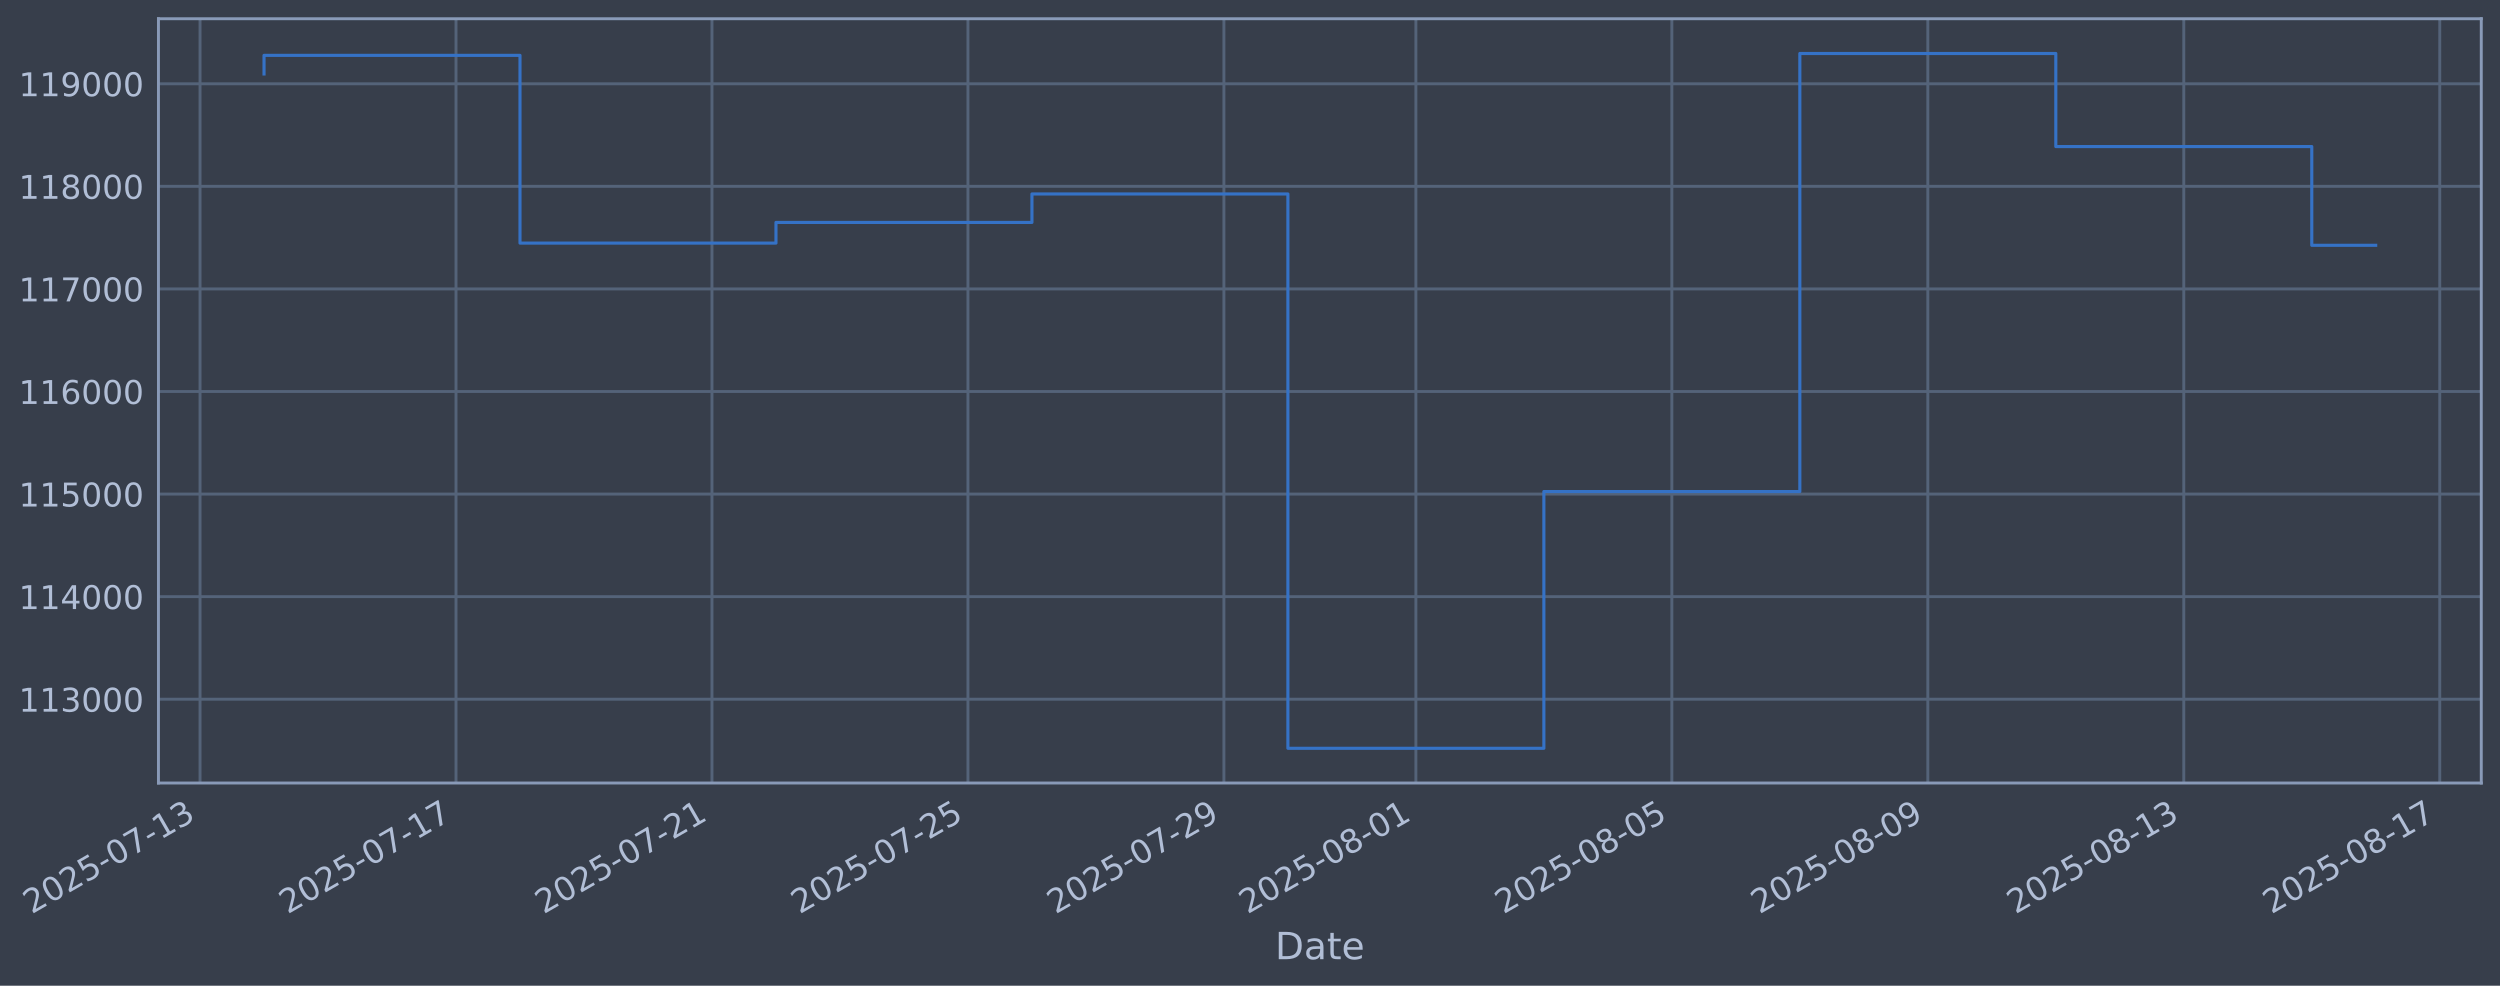
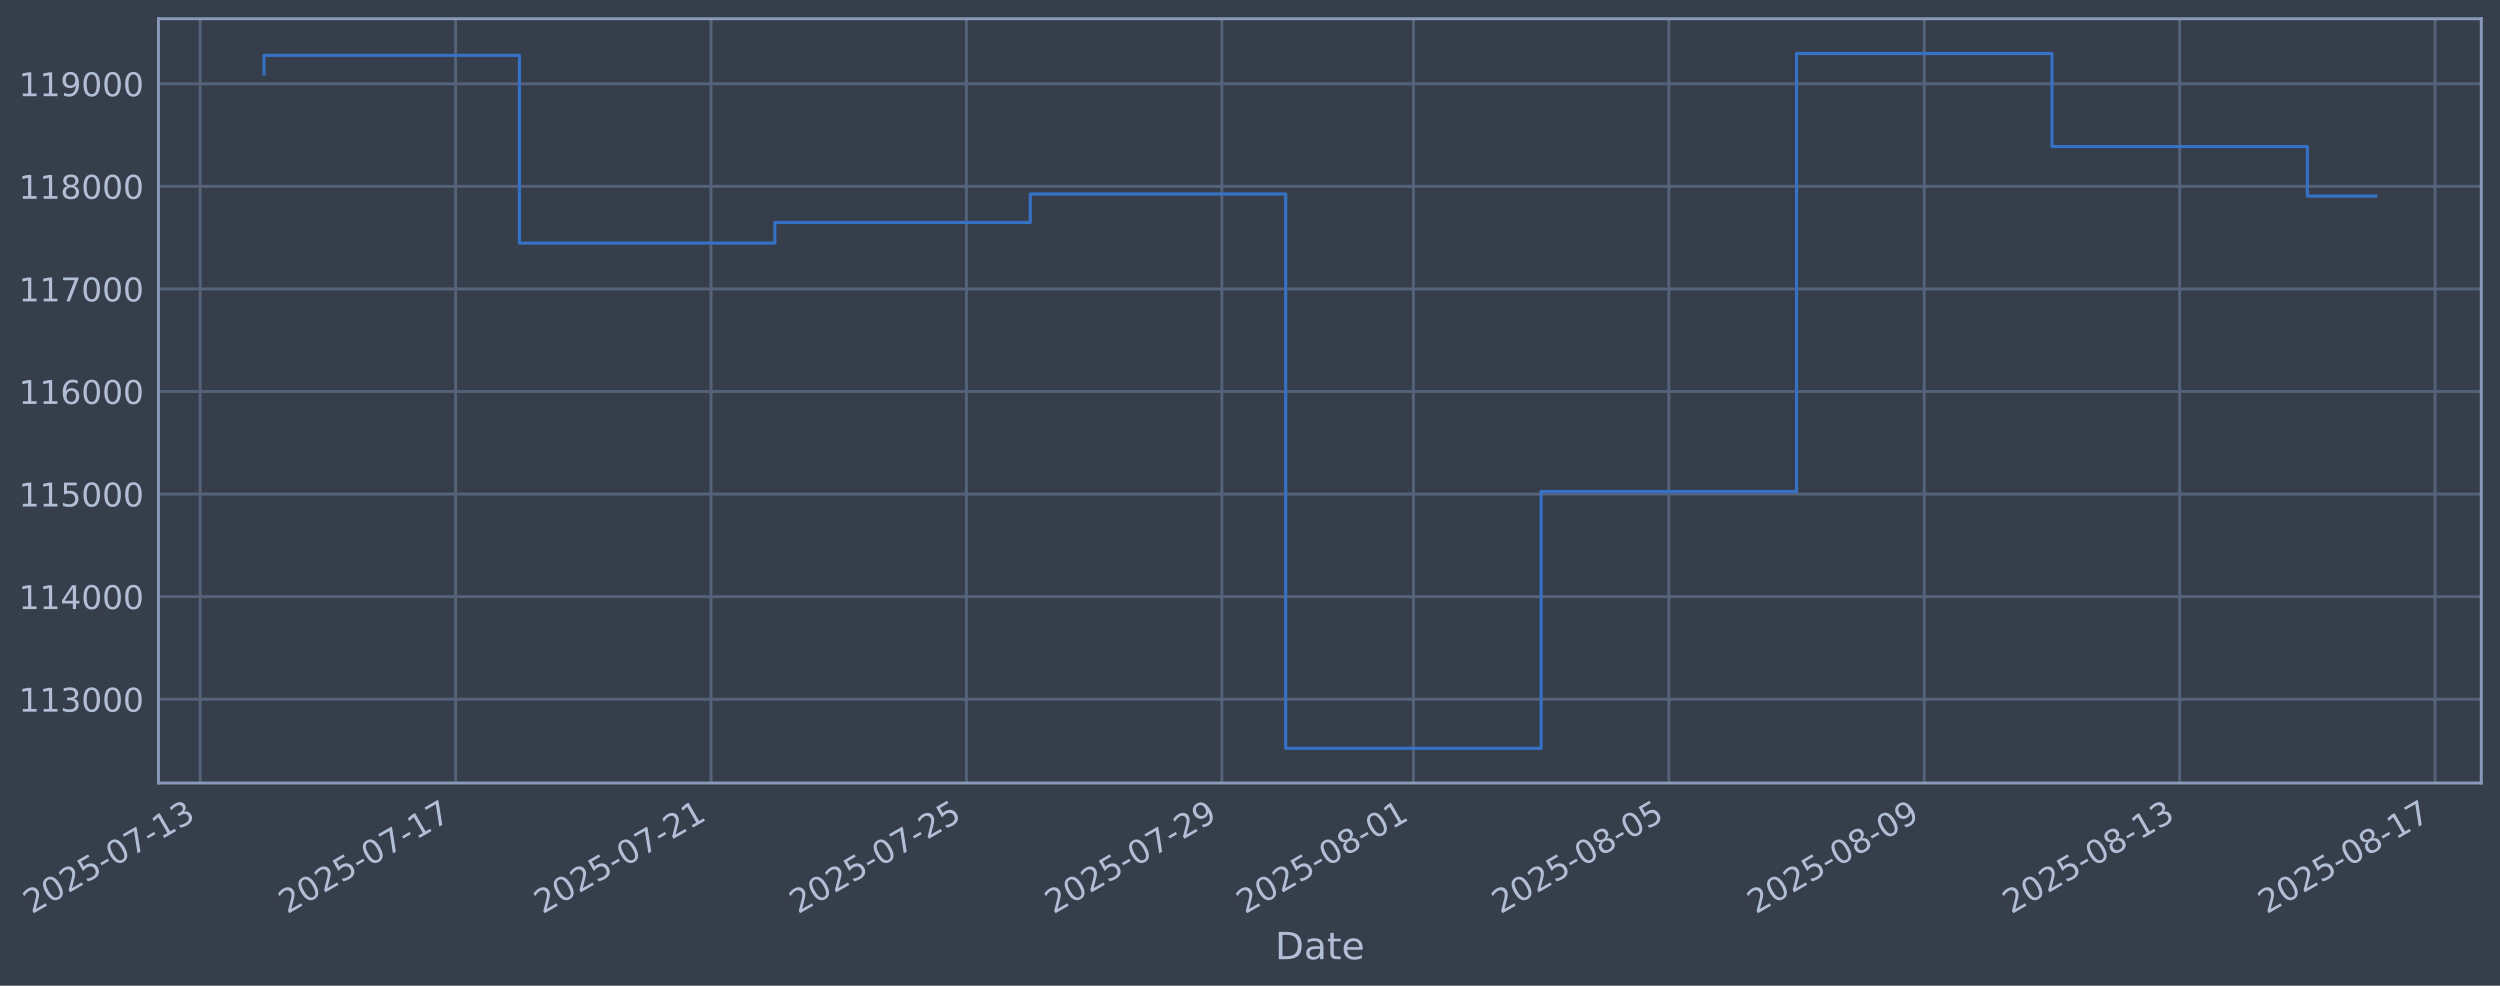
<svg xmlns="http://www.w3.org/2000/svg" xmlns:xlink="http://www.w3.org/1999/xlink" width="960.9pt" height="378.87pt" viewBox="0 0 960.9 378.87" version="1.1">
  <defs>
    <style type="text/css">*{stroke-linejoin: round; stroke-linecap: butt}</style>
  </defs>
  <g id="figure_1">
    <g id="patch_1">
      <path d="M 0 378.87  L 960.9 378.87  L 960.9 0  L 0 0  z " style="fill: #373e4b" />
    </g>
    <g id="axes_1">
      <g id="patch_2">
        <path d="M 60.901 300.96  L 953.701 300.96  L 953.701 7.2  L 60.901 7.2  z " style="fill: #373e4b" />
      </g>
      <g id="matplotlib.axis_1">
        <g id="xtick_1">
          <g id="line2d_1">
-             <path d="M 76.886 300.96  L 76.886 7.2  " clip-path="url(#p0801764570)" style="fill: none; stroke: #546379; stroke-width: 1.12; stroke-linecap: square" />
+             <path d="M 76.939 300.96  L 76.939 7.2  " clip-path="url(#pbed841ce7b)" style="fill: none; stroke: #546379; stroke-width: 1.12; stroke-linecap: square" />
          </g>
          <g id="line2d_2" />
          <g id="text_1">
-             <g style="fill: #b1bed6" transform="translate(12.16087 351.4642) rotate(-30) scale(0.126 -0.126)">
+             <g style="fill: #b1bed6" transform="translate(12.21371 351.4642) rotate(-30) scale(0.126 -0.126)">
              <defs>
                <path id="DejaVuSans-32" d="M 1228 531  L 3431 531  L 3431 0  L 469 0  L 469 531  Q 828 903 1448 1529  Q 2069 2156 2228 2338  Q 2531 2678 2651 2914  Q 2772 3150 2772 3378  Q 2772 3750 2511 3984  Q 2250 4219 1831 4219  Q 1534 4219 1204 4116  Q 875 4013 500 3803  L 500 4441  Q 881 4594 1212 4672  Q 1544 4750 1819 4750  Q 2544 4750 2975 4387  Q 3406 4025 3406 3419  Q 3406 3131 3298 2873  Q 3191 2616 2906 2266  Q 2828 2175 2409 1742  Q 1991 1309 1228 531  z " transform="scale(0.015625)" />
                <path id="DejaVuSans-30" d="M 2034 4250  Q 1547 4250 1301 3770  Q 1056 3291 1056 2328  Q 1056 1369 1301 889  Q 1547 409 2034 409  Q 2525 409 2770 889  Q 3016 1369 3016 2328  Q 3016 3291 2770 3770  Q 2525 4250 2034 4250  z M 2034 4750  Q 2819 4750 3233 4129  Q 3647 3509 3647 2328  Q 3647 1150 3233 529  Q 2819 -91 2034 -91  Q 1250 -91 836 529  Q 422 1150 422 2328  Q 422 3509 836 4129  Q 1250 4750 2034 4750  z " transform="scale(0.015625)" />
                <path id="DejaVuSans-35" d="M 691 4666  L 3169 4666  L 3169 4134  L 1269 4134  L 1269 2991  Q 1406 3038 1543 3061  Q 1681 3084 1819 3084  Q 2600 3084 3056 2656  Q 3513 2228 3513 1497  Q 3513 744 3044 326  Q 2575 -91 1722 -91  Q 1428 -91 1123 -41  Q 819 9 494 109  L 494 744  Q 775 591 1075 516  Q 1375 441 1709 441  Q 2250 441 2565 725  Q 2881 1009 2881 1497  Q 2881 1984 2565 2268  Q 2250 2553 1709 2553  Q 1456 2553 1204 2497  Q 953 2441 691 2322  L 691 4666  z " transform="scale(0.015625)" />
                <path id="DejaVuSans-2d" d="M 313 2009  L 1997 2009  L 1997 1497  L 313 1497  L 313 2009  z " transform="scale(0.015625)" />
                <path id="DejaVuSans-37" d="M 525 4666  L 3525 4666  L 3525 4397  L 1831 0  L 1172 0  L 2766 4134  L 525 4134  L 525 4666  z " transform="scale(0.015625)" />
                <path id="DejaVuSans-31" d="M 794 531  L 1825 531  L 1825 4091  L 703 3866  L 703 4441  L 1819 4666  L 2450 4666  L 2450 531  L 3481 531  L 3481 0  L 794 0  L 794 531  z " transform="scale(0.015625)" />
                <path id="DejaVuSans-33" d="M 2597 2516  Q 3050 2419 3304 2112  Q 3559 1806 3559 1356  Q 3559 666 3084 287  Q 2609 -91 1734 -91  Q 1441 -91 1130 -33  Q 819 25 488 141  L 488 750  Q 750 597 1062 519  Q 1375 441 1716 441  Q 2309 441 2620 675  Q 2931 909 2931 1356  Q 2931 1769 2642 2001  Q 2353 2234 1838 2234  L 1294 2234  L 1294 2753  L 1863 2753  Q 2328 2753 2575 2939  Q 2822 3125 2822 3475  Q 2822 3834 2567 4026  Q 2313 4219 1838 4219  Q 1578 4219 1281 4162  Q 984 4106 628 3988  L 628 4550  Q 988 4650 1302 4700  Q 1616 4750 1894 4750  Q 2613 4750 3031 4423  Q 3450 4097 3450 3541  Q 3450 3153 3228 2886  Q 3006 2619 2597 2516  z " transform="scale(0.015625)" />
              </defs>
              <use xlink:href="#DejaVuSans-32" />
              <use xlink:href="#DejaVuSans-30" transform="translate(63.62305 0)" />
              <use xlink:href="#DejaVuSans-32" transform="translate(127.2461 0)" />
              <use xlink:href="#DejaVuSans-35" transform="translate(190.8691 0)" />
              <use xlink:href="#DejaVuSans-2d" transform="translate(254.4922 0)" />
              <use xlink:href="#DejaVuSans-30" transform="translate(290.5762 0)" />
              <use xlink:href="#DejaVuSans-37" transform="translate(354.1992 0)" />
              <use xlink:href="#DejaVuSans-2d" transform="translate(417.8223 0)" />
              <use xlink:href="#DejaVuSans-31" transform="translate(453.9062 0)" />
              <use xlink:href="#DejaVuSans-33" transform="translate(517.5293 0)" />
            </g>
          </g>
        </g>
        <g id="xtick_2">
          <g id="line2d_3">
-             <path d="M 175.27 300.96  L 175.27 7.2  " clip-path="url(#p0801764570)" style="fill: none; stroke: #546379; stroke-width: 1.12; stroke-linecap: square" />
+             <path d="M 175.112 300.96  L 175.112 7.2  " clip-path="url(#pbed841ce7b)" style="fill: none; stroke: #546379; stroke-width: 1.12; stroke-linecap: square" />
          </g>
          <g id="line2d_4" />
          <g id="text_2">
-             <g style="fill: #b1bed6" transform="translate(110.5446 351.4642) rotate(-30) scale(0.126 -0.126)">
+             <g style="fill: #b1bed6" transform="translate(110.3861 351.4642) rotate(-30) scale(0.126 -0.126)">
              <use xlink:href="#DejaVuSans-32" />
              <use xlink:href="#DejaVuSans-30" transform="translate(63.62305 0)" />
              <use xlink:href="#DejaVuSans-32" transform="translate(127.2461 0)" />
              <use xlink:href="#DejaVuSans-35" transform="translate(190.8691 0)" />
              <use xlink:href="#DejaVuSans-2d" transform="translate(254.4922 0)" />
              <use xlink:href="#DejaVuSans-30" transform="translate(290.5762 0)" />
              <use xlink:href="#DejaVuSans-37" transform="translate(354.1992 0)" />
              <use xlink:href="#DejaVuSans-2d" transform="translate(417.8223 0)" />
              <use xlink:href="#DejaVuSans-31" transform="translate(453.9062 0)" />
              <use xlink:href="#DejaVuSans-37" transform="translate(517.5293 0)" />
            </g>
          </g>
        </g>
        <g id="xtick_3">
          <g id="line2d_5">
-             <path d="M 273.654 300.96  L 273.654 7.2  " clip-path="url(#p0801764570)" style="fill: none; stroke: #546379; stroke-width: 1.12; stroke-linecap: square" />
+             <path d="M 273.284 300.96  L 273.284 7.2  " clip-path="url(#pbed841ce7b)" style="fill: none; stroke: #546379; stroke-width: 1.12; stroke-linecap: square" />
          </g>
          <g id="line2d_6" />
          <g id="text_3">
-             <g style="fill: #b1bed6" transform="translate(208.9284 351.4642) rotate(-30) scale(0.126 -0.126)">
+             <g style="fill: #b1bed6" transform="translate(208.5585 351.4642) rotate(-30) scale(0.126 -0.126)">
              <use xlink:href="#DejaVuSans-32" />
              <use xlink:href="#DejaVuSans-30" transform="translate(63.62305 0)" />
              <use xlink:href="#DejaVuSans-32" transform="translate(127.2461 0)" />
              <use xlink:href="#DejaVuSans-35" transform="translate(190.8691 0)" />
              <use xlink:href="#DejaVuSans-2d" transform="translate(254.4922 0)" />
              <use xlink:href="#DejaVuSans-30" transform="translate(290.5762 0)" />
              <use xlink:href="#DejaVuSans-37" transform="translate(354.1992 0)" />
              <use xlink:href="#DejaVuSans-2d" transform="translate(417.8223 0)" />
              <use xlink:href="#DejaVuSans-32" transform="translate(453.9062 0)" />
              <use xlink:href="#DejaVuSans-31" transform="translate(517.5293 0)" />
            </g>
          </g>
        </g>
        <g id="xtick_4">
          <g id="line2d_7">
-             <path d="M 372.038 300.96  L 372.038 7.2  " clip-path="url(#p0801764570)" style="fill: none; stroke: #546379; stroke-width: 1.12; stroke-linecap: square" />
+             <path d="M 371.456 300.96  L 371.456 7.2  " clip-path="url(#pbed841ce7b)" style="fill: none; stroke: #546379; stroke-width: 1.12; stroke-linecap: square" />
          </g>
          <g id="line2d_8" />
          <g id="text_4">
-             <g style="fill: #b1bed6" transform="translate(307.3121 351.4642) rotate(-30) scale(0.126 -0.126)">
+             <g style="fill: #b1bed6" transform="translate(306.7309 351.4642) rotate(-30) scale(0.126 -0.126)">
              <use xlink:href="#DejaVuSans-32" />
              <use xlink:href="#DejaVuSans-30" transform="translate(63.62305 0)" />
              <use xlink:href="#DejaVuSans-32" transform="translate(127.2461 0)" />
              <use xlink:href="#DejaVuSans-35" transform="translate(190.8691 0)" />
              <use xlink:href="#DejaVuSans-2d" transform="translate(254.4922 0)" />
              <use xlink:href="#DejaVuSans-30" transform="translate(290.5762 0)" />
              <use xlink:href="#DejaVuSans-37" transform="translate(354.1992 0)" />
              <use xlink:href="#DejaVuSans-2d" transform="translate(417.8223 0)" />
              <use xlink:href="#DejaVuSans-32" transform="translate(453.9062 0)" />
              <use xlink:href="#DejaVuSans-35" transform="translate(517.5293 0)" />
            </g>
          </g>
        </g>
        <g id="xtick_5">
          <g id="line2d_9">
-             <path d="M 470.421 300.96  L 470.421 7.2  " clip-path="url(#p0801764570)" style="fill: none; stroke: #546379; stroke-width: 1.12; stroke-linecap: square" />
+             <path d="M 469.629 300.96  L 469.629 7.2  " clip-path="url(#pbed841ce7b)" style="fill: none; stroke: #546379; stroke-width: 1.12; stroke-linecap: square" />
          </g>
          <g id="line2d_10" />
          <g id="text_5">
-             <g style="fill: #b1bed6" transform="translate(405.6959 351.4642) rotate(-30) scale(0.126 -0.126)">
+             <g style="fill: #b1bed6" transform="translate(404.9033 351.4642) rotate(-30) scale(0.126 -0.126)">
              <defs>
                <path id="DejaVuSans-39" d="M 703 97  L 703 672  Q 941 559 1184 500  Q 1428 441 1663 441  Q 2288 441 2617 861  Q 2947 1281 2994 2138  Q 2813 1869 2534 1725  Q 2256 1581 1919 1581  Q 1219 1581 811 2004  Q 403 2428 403 3163  Q 403 3881 828 4315  Q 1253 4750 1959 4750  Q 2769 4750 3195 4129  Q 3622 3509 3622 2328  Q 3622 1225 3098 567  Q 2575 -91 1691 -91  Q 1453 -91 1209 -44  Q 966 3 703 97  z M 1959 2075  Q 2384 2075 2632 2365  Q 2881 2656 2881 3163  Q 2881 3666 2632 3958  Q 2384 4250 1959 4250  Q 1534 4250 1286 3958  Q 1038 3666 1038 3163  Q 1038 2656 1286 2365  Q 1534 2075 1959 2075  z " transform="scale(0.015625)" />
              </defs>
              <use xlink:href="#DejaVuSans-32" />
              <use xlink:href="#DejaVuSans-30" transform="translate(63.62305 0)" />
              <use xlink:href="#DejaVuSans-32" transform="translate(127.2461 0)" />
              <use xlink:href="#DejaVuSans-35" transform="translate(190.8691 0)" />
              <use xlink:href="#DejaVuSans-2d" transform="translate(254.4922 0)" />
              <use xlink:href="#DejaVuSans-30" transform="translate(290.5762 0)" />
              <use xlink:href="#DejaVuSans-37" transform="translate(354.1992 0)" />
              <use xlink:href="#DejaVuSans-2d" transform="translate(417.8223 0)" />
              <use xlink:href="#DejaVuSans-32" transform="translate(453.9062 0)" />
              <use xlink:href="#DejaVuSans-39" transform="translate(517.5293 0)" />
            </g>
          </g>
        </g>
        <g id="xtick_6">
          <g id="line2d_11">
-             <path d="M 544.209 300.96  L 544.209 7.2  " clip-path="url(#p0801764570)" style="fill: none; stroke: #546379; stroke-width: 1.12; stroke-linecap: square" />
+             <path d="M 543.258 300.96  L 543.258 7.2  " clip-path="url(#pbed841ce7b)" style="fill: none; stroke: #546379; stroke-width: 1.12; stroke-linecap: square" />
          </g>
          <g id="line2d_12" />
          <g id="text_6">
-             <g style="fill: #b1bed6" transform="translate(479.4837 351.4642) rotate(-30) scale(0.126 -0.126)">
+             <g style="fill: #b1bed6" transform="translate(478.5326 351.4642) rotate(-30) scale(0.126 -0.126)">
              <defs>
                <path id="DejaVuSans-38" d="M 2034 2216  Q 1584 2216 1326 1975  Q 1069 1734 1069 1313  Q 1069 891 1326 650  Q 1584 409 2034 409  Q 2484 409 2743 651  Q 3003 894 3003 1313  Q 3003 1734 2745 1975  Q 2488 2216 2034 2216  z M 1403 2484  Q 997 2584 770 2862  Q 544 3141 544 3541  Q 544 4100 942 4425  Q 1341 4750 2034 4750  Q 2731 4750 3128 4425  Q 3525 4100 3525 3541  Q 3525 3141 3298 2862  Q 3072 2584 2669 2484  Q 3125 2378 3379 2068  Q 3634 1759 3634 1313  Q 3634 634 3220 271  Q 2806 -91 2034 -91  Q 1263 -91 848 271  Q 434 634 434 1313  Q 434 1759 690 2068  Q 947 2378 1403 2484  z M 1172 3481  Q 1172 3119 1398 2916  Q 1625 2713 2034 2713  Q 2441 2713 2670 2916  Q 2900 3119 2900 3481  Q 2900 3844 2670 4047  Q 2441 4250 2034 4250  Q 1625 4250 1398 4047  Q 1172 3844 1172 3481  z " transform="scale(0.015625)" />
              </defs>
              <use xlink:href="#DejaVuSans-32" />
              <use xlink:href="#DejaVuSans-30" transform="translate(63.62305 0)" />
              <use xlink:href="#DejaVuSans-32" transform="translate(127.2461 0)" />
              <use xlink:href="#DejaVuSans-35" transform="translate(190.8691 0)" />
              <use xlink:href="#DejaVuSans-2d" transform="translate(254.4922 0)" />
              <use xlink:href="#DejaVuSans-30" transform="translate(290.5762 0)" />
              <use xlink:href="#DejaVuSans-38" transform="translate(354.1992 0)" />
              <use xlink:href="#DejaVuSans-2d" transform="translate(417.8223 0)" />
              <use xlink:href="#DejaVuSans-30" transform="translate(453.9062 0)" />
              <use xlink:href="#DejaVuSans-31" transform="translate(517.5293 0)" />
            </g>
          </g>
        </g>
        <g id="xtick_7">
          <g id="line2d_13">
-             <path d="M 642.593 300.96  L 642.593 7.2  " clip-path="url(#p0801764570)" style="fill: none; stroke: #546379; stroke-width: 1.12; stroke-linecap: square" />
+             <path d="M 641.431 300.96  L 641.431 7.2  " clip-path="url(#pbed841ce7b)" style="fill: none; stroke: #546379; stroke-width: 1.12; stroke-linecap: square" />
          </g>
          <g id="line2d_14" />
          <g id="text_7">
-             <g style="fill: #b1bed6" transform="translate(577.8675 351.4642) rotate(-30) scale(0.126 -0.126)">
+             <g style="fill: #b1bed6" transform="translate(576.705 351.4642) rotate(-30) scale(0.126 -0.126)">
              <use xlink:href="#DejaVuSans-32" />
              <use xlink:href="#DejaVuSans-30" transform="translate(63.62305 0)" />
              <use xlink:href="#DejaVuSans-32" transform="translate(127.2461 0)" />
              <use xlink:href="#DejaVuSans-35" transform="translate(190.8691 0)" />
              <use xlink:href="#DejaVuSans-2d" transform="translate(254.4922 0)" />
              <use xlink:href="#DejaVuSans-30" transform="translate(290.5762 0)" />
              <use xlink:href="#DejaVuSans-38" transform="translate(354.1992 0)" />
              <use xlink:href="#DejaVuSans-2d" transform="translate(417.8223 0)" />
              <use xlink:href="#DejaVuSans-30" transform="translate(453.9062 0)" />
              <use xlink:href="#DejaVuSans-35" transform="translate(517.5293 0)" />
            </g>
          </g>
        </g>
        <g id="xtick_8">
          <g id="line2d_15">
-             <path d="M 740.977 300.96  L 740.977 7.2  " clip-path="url(#p0801764570)" style="fill: none; stroke: #546379; stroke-width: 1.12; stroke-linecap: square" />
+             <path d="M 739.603 300.96  L 739.603 7.2  " clip-path="url(#pbed841ce7b)" style="fill: none; stroke: #546379; stroke-width: 1.12; stroke-linecap: square" />
          </g>
          <g id="line2d_16" />
          <g id="text_8">
-             <g style="fill: #b1bed6" transform="translate(676.2512 351.4642) rotate(-30) scale(0.126 -0.126)">
+             <g style="fill: #b1bed6" transform="translate(674.8774 351.4642) rotate(-30) scale(0.126 -0.126)">
              <use xlink:href="#DejaVuSans-32" />
              <use xlink:href="#DejaVuSans-30" transform="translate(63.62305 0)" />
              <use xlink:href="#DejaVuSans-32" transform="translate(127.2461 0)" />
              <use xlink:href="#DejaVuSans-35" transform="translate(190.8691 0)" />
              <use xlink:href="#DejaVuSans-2d" transform="translate(254.4922 0)" />
              <use xlink:href="#DejaVuSans-30" transform="translate(290.5762 0)" />
              <use xlink:href="#DejaVuSans-38" transform="translate(354.1992 0)" />
              <use xlink:href="#DejaVuSans-2d" transform="translate(417.8223 0)" />
              <use xlink:href="#DejaVuSans-30" transform="translate(453.9062 0)" />
              <use xlink:href="#DejaVuSans-39" transform="translate(517.5293 0)" />
            </g>
          </g>
        </g>
        <g id="xtick_9">
          <g id="line2d_17">
-             <path d="M 839.361 300.96  L 839.361 7.2  " clip-path="url(#p0801764570)" style="fill: none; stroke: #546379; stroke-width: 1.12; stroke-linecap: square" />
+             <path d="M 837.775 300.96  L 837.775 7.2  " clip-path="url(#pbed841ce7b)" style="fill: none; stroke: #546379; stroke-width: 1.12; stroke-linecap: square" />
          </g>
          <g id="line2d_18" />
          <g id="text_9">
-             <g style="fill: #b1bed6" transform="translate(774.635 351.4642) rotate(-30) scale(0.126 -0.126)">
+             <g style="fill: #b1bed6" transform="translate(773.0498 351.4642) rotate(-30) scale(0.126 -0.126)">
              <use xlink:href="#DejaVuSans-32" />
              <use xlink:href="#DejaVuSans-30" transform="translate(63.62305 0)" />
              <use xlink:href="#DejaVuSans-32" transform="translate(127.2461 0)" />
              <use xlink:href="#DejaVuSans-35" transform="translate(190.8691 0)" />
              <use xlink:href="#DejaVuSans-2d" transform="translate(254.4922 0)" />
              <use xlink:href="#DejaVuSans-30" transform="translate(290.5762 0)" />
              <use xlink:href="#DejaVuSans-38" transform="translate(354.1992 0)" />
              <use xlink:href="#DejaVuSans-2d" transform="translate(417.8223 0)" />
              <use xlink:href="#DejaVuSans-31" transform="translate(453.9062 0)" />
              <use xlink:href="#DejaVuSans-33" transform="translate(517.5293 0)" />
            </g>
          </g>
        </g>
        <g id="xtick_10">
          <g id="line2d_19">
-             <path d="M 937.744 300.96  L 937.744 7.2  " clip-path="url(#p0801764570)" style="fill: none; stroke: #546379; stroke-width: 1.12; stroke-linecap: square" />
+             <path d="M 935.948 300.96  L 935.948 7.2  " clip-path="url(#pbed841ce7b)" style="fill: none; stroke: #546379; stroke-width: 1.12; stroke-linecap: square" />
          </g>
          <g id="line2d_20" />
          <g id="text_10">
-             <g style="fill: #b1bed6" transform="translate(873.0188 351.4642) rotate(-30) scale(0.126 -0.126)">
+             <g style="fill: #b1bed6" transform="translate(871.2222 351.4642) rotate(-30) scale(0.126 -0.126)">
              <use xlink:href="#DejaVuSans-32" />
              <use xlink:href="#DejaVuSans-30" transform="translate(63.62305 0)" />
              <use xlink:href="#DejaVuSans-32" transform="translate(127.2461 0)" />
              <use xlink:href="#DejaVuSans-35" transform="translate(190.8691 0)" />
              <use xlink:href="#DejaVuSans-2d" transform="translate(254.4922 0)" />
              <use xlink:href="#DejaVuSans-30" transform="translate(290.5762 0)" />
              <use xlink:href="#DejaVuSans-38" transform="translate(354.1992 0)" />
              <use xlink:href="#DejaVuSans-2d" transform="translate(417.8223 0)" />
              <use xlink:href="#DejaVuSans-31" transform="translate(453.9062 0)" />
              <use xlink:href="#DejaVuSans-37" transform="translate(517.5293 0)" />
            </g>
          </g>
        </g>
        <g id="text_11">
          <g style="fill: #b1bed6" transform="translate(490.0914 368.6753) scale(0.144 -0.144)">
            <defs>
              <path id="DejaVuSans-44" d="M 1259 4147  L 1259 519  L 2022 519  Q 2988 519 3436 956  Q 3884 1394 3884 2338  Q 3884 3275 3436 3711  Q 2988 4147 2022 4147  L 1259 4147  z M 628 4666  L 1925 4666  Q 3281 4666 3915 4102  Q 4550 3538 4550 2338  Q 4550 1131 3912 565  Q 3275 0 1925 0  L 628 0  L 628 4666  z " transform="scale(0.015625)" />
              <path id="DejaVuSans-61" d="M 2194 1759  Q 1497 1759 1228 1600  Q 959 1441 959 1056  Q 959 750 1161 570  Q 1363 391 1709 391  Q 2188 391 2477 730  Q 2766 1069 2766 1631  L 2766 1759  L 2194 1759  z M 3341 1997  L 3341 0  L 2766 0  L 2766 531  Q 2569 213 2275 61  Q 1981 -91 1556 -91  Q 1019 -91 701 211  Q 384 513 384 1019  Q 384 1609 779 1909  Q 1175 2209 1959 2209  L 2766 2209  L 2766 2266  Q 2766 2663 2505 2880  Q 2244 3097 1772 3097  Q 1472 3097 1187 3025  Q 903 2953 641 2809  L 641 3341  Q 956 3463 1253 3523  Q 1550 3584 1831 3584  Q 2591 3584 2966 3190  Q 3341 2797 3341 1997  z " transform="scale(0.015625)" />
              <path id="DejaVuSans-74" d="M 1172 4494  L 1172 3500  L 2356 3500  L 2356 3053  L 1172 3053  L 1172 1153  Q 1172 725 1289 603  Q 1406 481 1766 481  L 2356 481  L 2356 0  L 1766 0  Q 1100 0 847 248  Q 594 497 594 1153  L 594 3053  L 172 3053  L 172 3500  L 594 3500  L 594 4494  L 1172 4494  z " transform="scale(0.015625)" />
              <path id="DejaVuSans-65" d="M 3597 1894  L 3597 1613  L 953 1613  Q 991 1019 1311 708  Q 1631 397 2203 397  Q 2534 397 2845 478  Q 3156 559 3463 722  L 3463 178  Q 3153 47 2828 -22  Q 2503 -91 2169 -91  Q 1331 -91 842 396  Q 353 884 353 1716  Q 353 2575 817 3079  Q 1281 3584 2069 3584  Q 2775 3584 3186 3129  Q 3597 2675 3597 1894  z M 3022 2063  Q 3016 2534 2758 2815  Q 2500 3097 2075 3097  Q 1594 3097 1305 2825  Q 1016 2553 972 2059  L 3022 2063  z " transform="scale(0.015625)" />
            </defs>
            <use xlink:href="#DejaVuSans-44" />
            <use xlink:href="#DejaVuSans-61" transform="translate(77.00195 0)" />
            <use xlink:href="#DejaVuSans-74" transform="translate(138.2812 0)" />
            <use xlink:href="#DejaVuSans-65" transform="translate(177.4902 0)" />
          </g>
        </g>
      </g>
      <g id="matplotlib.axis_2">
        <g id="ytick_1">
          <g id="line2d_21">
-             <path d="M 60.901 268.75  L 953.701 268.75  " clip-path="url(#p0801764570)" style="fill: none; stroke: #546379; stroke-width: 1.12; stroke-linecap: square" />
+             <path d="M 60.901 268.75  L 953.701 268.75  " clip-path="url(#pbed841ce7b)" style="fill: none; stroke: #546379; stroke-width: 1.12; stroke-linecap: square" />
          </g>
          <g id="line2d_22" />
          <g id="text_12">
            <g style="fill: #b1bed6" transform="translate(7.2 273.5373) scale(0.126 -0.126)">
              <use xlink:href="#DejaVuSans-31" />
              <use xlink:href="#DejaVuSans-31" transform="translate(63.62305 0)" />
              <use xlink:href="#DejaVuSans-33" transform="translate(127.2461 0)" />
              <use xlink:href="#DejaVuSans-30" transform="translate(190.8691 0)" />
              <use xlink:href="#DejaVuSans-30" transform="translate(254.4922 0)" />
              <use xlink:href="#DejaVuSans-30" transform="translate(318.1152 0)" />
            </g>
          </g>
        </g>
        <g id="ytick_2">
          <g id="line2d_23">
-             <path d="M 60.901 229.325  L 953.701 229.325  " clip-path="url(#p0801764570)" style="fill: none; stroke: #546379; stroke-width: 1.12; stroke-linecap: square" />
+             <path d="M 60.901 229.325  L 953.701 229.325  " clip-path="url(#pbed841ce7b)" style="fill: none; stroke: #546379; stroke-width: 1.12; stroke-linecap: square" />
          </g>
          <g id="line2d_24" />
          <g id="text_13">
            <g style="fill: #b1bed6" transform="translate(7.2 234.1122) scale(0.126 -0.126)">
              <defs>
                <path id="DejaVuSans-34" d="M 2419 4116  L 825 1625  L 2419 1625  L 2419 4116  z M 2253 4666  L 3047 4666  L 3047 1625  L 3713 1625  L 3713 1100  L 3047 1100  L 3047 0  L 2419 0  L 2419 1100  L 313 1100  L 313 1709  L 2253 4666  z " transform="scale(0.015625)" />
              </defs>
              <use xlink:href="#DejaVuSans-31" />
              <use xlink:href="#DejaVuSans-31" transform="translate(63.62305 0)" />
              <use xlink:href="#DejaVuSans-34" transform="translate(127.2461 0)" />
              <use xlink:href="#DejaVuSans-30" transform="translate(190.8691 0)" />
              <use xlink:href="#DejaVuSans-30" transform="translate(254.4922 0)" />
              <use xlink:href="#DejaVuSans-30" transform="translate(318.1152 0)" />
            </g>
          </g>
        </g>
        <g id="ytick_3">
          <g id="line2d_25">
-             <path d="M 60.901 189.9  L 953.701 189.9  " clip-path="url(#p0801764570)" style="fill: none; stroke: #546379; stroke-width: 1.12; stroke-linecap: square" />
+             <path d="M 60.901 189.9  L 953.701 189.9  " clip-path="url(#pbed841ce7b)" style="fill: none; stroke: #546379; stroke-width: 1.12; stroke-linecap: square" />
          </g>
          <g id="line2d_26" />
          <g id="text_14">
            <g style="fill: #b1bed6" transform="translate(7.2 194.6871) scale(0.126 -0.126)">
              <use xlink:href="#DejaVuSans-31" />
              <use xlink:href="#DejaVuSans-31" transform="translate(63.62305 0)" />
              <use xlink:href="#DejaVuSans-35" transform="translate(127.2461 0)" />
              <use xlink:href="#DejaVuSans-30" transform="translate(190.8691 0)" />
              <use xlink:href="#DejaVuSans-30" transform="translate(254.4922 0)" />
              <use xlink:href="#DejaVuSans-30" transform="translate(318.1152 0)" />
            </g>
          </g>
        </g>
        <g id="ytick_4">
          <g id="line2d_27">
-             <path d="M 60.901 150.475  L 953.701 150.475  " clip-path="url(#p0801764570)" style="fill: none; stroke: #546379; stroke-width: 1.12; stroke-linecap: square" />
+             <path d="M 60.901 150.475  L 953.701 150.475  " clip-path="url(#pbed841ce7b)" style="fill: none; stroke: #546379; stroke-width: 1.12; stroke-linecap: square" />
          </g>
          <g id="line2d_28" />
          <g id="text_15">
            <g style="fill: #b1bed6" transform="translate(7.2 155.262) scale(0.126 -0.126)">
              <defs>
                <path id="DejaVuSans-36" d="M 2113 2584  Q 1688 2584 1439 2293  Q 1191 2003 1191 1497  Q 1191 994 1439 701  Q 1688 409 2113 409  Q 2538 409 2786 701  Q 3034 994 3034 1497  Q 3034 2003 2786 2293  Q 2538 2584 2113 2584  z M 3366 4563  L 3366 3988  Q 3128 4100 2886 4159  Q 2644 4219 2406 4219  Q 1781 4219 1451 3797  Q 1122 3375 1075 2522  Q 1259 2794 1537 2939  Q 1816 3084 2150 3084  Q 2853 3084 3261 2657  Q 3669 2231 3669 1497  Q 3669 778 3244 343  Q 2819 -91 2113 -91  Q 1303 -91 875 529  Q 447 1150 447 2328  Q 447 3434 972 4092  Q 1497 4750 2381 4750  Q 2619 4750 2861 4703  Q 3103 4656 3366 4563  z " transform="scale(0.015625)" />
              </defs>
              <use xlink:href="#DejaVuSans-31" />
              <use xlink:href="#DejaVuSans-31" transform="translate(63.62305 0)" />
              <use xlink:href="#DejaVuSans-36" transform="translate(127.2461 0)" />
              <use xlink:href="#DejaVuSans-30" transform="translate(190.8691 0)" />
              <use xlink:href="#DejaVuSans-30" transform="translate(254.4922 0)" />
              <use xlink:href="#DejaVuSans-30" transform="translate(318.1152 0)" />
            </g>
          </g>
        </g>
        <g id="ytick_5">
          <g id="line2d_29">
-             <path d="M 60.901 111.05  L 953.701 111.05  " clip-path="url(#p0801764570)" style="fill: none; stroke: #546379; stroke-width: 1.12; stroke-linecap: square" />
+             <path d="M 60.901 111.05  L 953.701 111.05  " clip-path="url(#pbed841ce7b)" style="fill: none; stroke: #546379; stroke-width: 1.12; stroke-linecap: square" />
          </g>
          <g id="line2d_30" />
          <g id="text_16">
            <g style="fill: #b1bed6" transform="translate(7.2 115.8369) scale(0.126 -0.126)">
              <use xlink:href="#DejaVuSans-31" />
              <use xlink:href="#DejaVuSans-31" transform="translate(63.62305 0)" />
              <use xlink:href="#DejaVuSans-37" transform="translate(127.2461 0)" />
              <use xlink:href="#DejaVuSans-30" transform="translate(190.8691 0)" />
              <use xlink:href="#DejaVuSans-30" transform="translate(254.4922 0)" />
              <use xlink:href="#DejaVuSans-30" transform="translate(318.1152 0)" />
            </g>
          </g>
        </g>
        <g id="ytick_6">
          <g id="line2d_31">
-             <path d="M 60.901 71.625  L 953.701 71.625  " clip-path="url(#p0801764570)" style="fill: none; stroke: #546379; stroke-width: 1.12; stroke-linecap: square" />
+             <path d="M 60.901 71.625  L 953.701 71.625  " clip-path="url(#pbed841ce7b)" style="fill: none; stroke: #546379; stroke-width: 1.12; stroke-linecap: square" />
          </g>
          <g id="line2d_32" />
          <g id="text_17">
            <g style="fill: #b1bed6" transform="translate(7.2 76.4118) scale(0.126 -0.126)">
              <use xlink:href="#DejaVuSans-31" />
              <use xlink:href="#DejaVuSans-31" transform="translate(63.62305 0)" />
              <use xlink:href="#DejaVuSans-38" transform="translate(127.2461 0)" />
              <use xlink:href="#DejaVuSans-30" transform="translate(190.8691 0)" />
              <use xlink:href="#DejaVuSans-30" transform="translate(254.4922 0)" />
              <use xlink:href="#DejaVuSans-30" transform="translate(318.1152 0)" />
            </g>
          </g>
        </g>
        <g id="ytick_7">
          <g id="line2d_33">
-             <path d="M 60.901 32.2  L 953.701 32.2  " clip-path="url(#p0801764570)" style="fill: none; stroke: #546379; stroke-width: 1.12; stroke-linecap: square" />
+             <path d="M 60.901 32.2  L 953.701 32.2  " clip-path="url(#pbed841ce7b)" style="fill: none; stroke: #546379; stroke-width: 1.12; stroke-linecap: square" />
          </g>
          <g id="line2d_34" />
          <g id="text_18">
            <g style="fill: #b1bed6" transform="translate(7.2 36.9867) scale(0.126 -0.126)">
              <use xlink:href="#DejaVuSans-31" />
              <use xlink:href="#DejaVuSans-31" transform="translate(63.62305 0)" />
              <use xlink:href="#DejaVuSans-39" transform="translate(127.2461 0)" />
              <use xlink:href="#DejaVuSans-30" transform="translate(190.8691 0)" />
              <use xlink:href="#DejaVuSans-30" transform="translate(254.4922 0)" />
              <use xlink:href="#DejaVuSans-30" transform="translate(318.1152 0)" />
            </g>
          </g>
        </g>
      </g>
      <g id="line2d_35">
-         <path d="M 101.482 28.439  L 101.482 21.285  L 199.866 21.285  L 199.866 93.435  L 298.25 93.435  L 298.25 85.489  L 396.634 85.489  L 396.634 74.56  L 495.017 74.56  L 495.017 287.607  L 593.401 287.607  L 593.401 188.936  L 691.785 188.936  L 691.785 20.553  L 790.169 20.553  L 790.169 56.332  L 888.552 56.332  L 888.552 94.286  L 913.119 94.286  " clip-path="url(#p0801764570)" style="fill: none; stroke: #3572c6; stroke-width: 1.2; stroke-linecap: square" />
+         <path d="M 101.482 28.439  L 101.482 21.285  L 199.655 21.285  L 199.655 93.435  L 297.827 93.435  L 297.827 85.489  L 396 85.489  L 396 74.56  L 494.172 74.56  L 494.172 287.607  L 592.344 287.607  L 592.344 188.936  L 690.517 188.936  L 690.517 20.553  L 788.689 20.553  L 788.689 56.332  L 886.862 56.332  L 886.862 75.369  L 913.119 75.369  " clip-path="url(#pbed841ce7b)" style="fill: none; stroke: #3572c6; stroke-width: 1.2; stroke-linecap: square" />
      </g>
      <g id="patch_3">
        <path d="M 60.901 300.96  L 60.901 7.2  " style="fill: none; stroke: #899ab8; stroke-width: 1.12; stroke-linejoin: miter; stroke-linecap: square" />
      </g>
      <g id="patch_4">
        <path d="M 953.701 300.96  L 953.701 7.2  " style="fill: none; stroke: #899ab8; stroke-width: 1.12; stroke-linejoin: miter; stroke-linecap: square" />
      </g>
      <g id="patch_5">
        <path d="M 60.901 300.96  L 953.701 300.96  " style="fill: none; stroke: #899ab8; stroke-width: 1.12; stroke-linejoin: miter; stroke-linecap: square" />
      </g>
      <g id="patch_6">
        <path d="M 60.901 7.2  L 953.701 7.2  " style="fill: none; stroke: #899ab8; stroke-width: 1.12; stroke-linejoin: miter; stroke-linecap: square" />
      </g>
    </g>
  </g>
  <defs>
-     <clipPath id="p0801764570">
+     <clipPath id="pbed841ce7b">
      <rect x="60.901" y="7.2" width="892.8" height="293.76" />
    </clipPath>
  </defs>
</svg>
